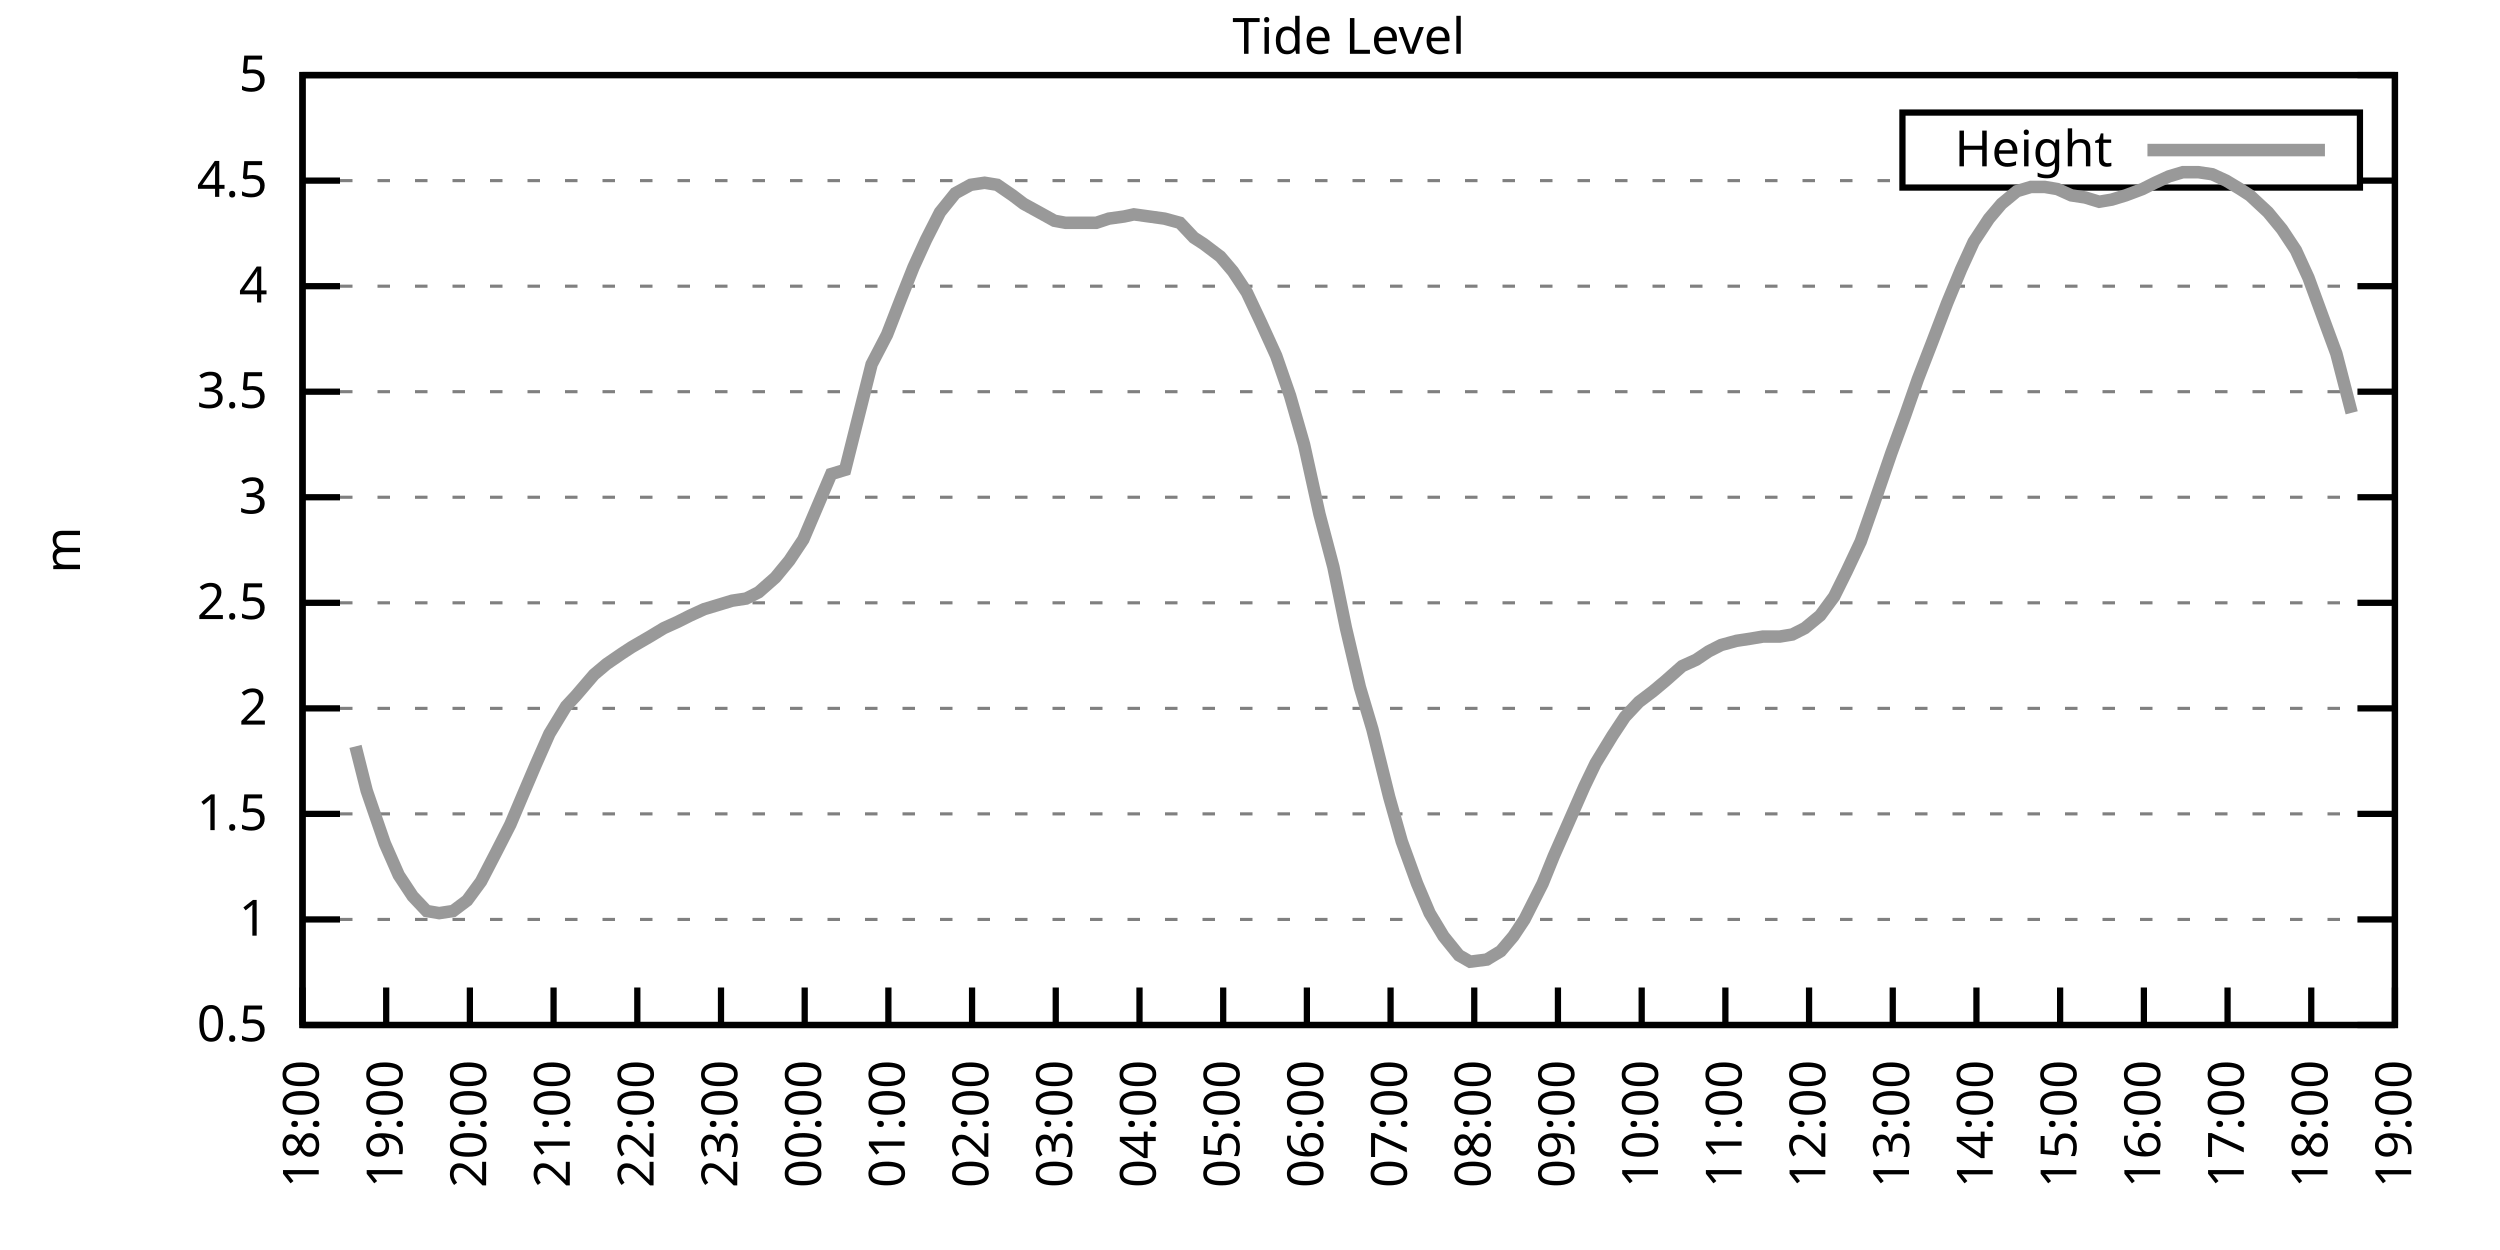
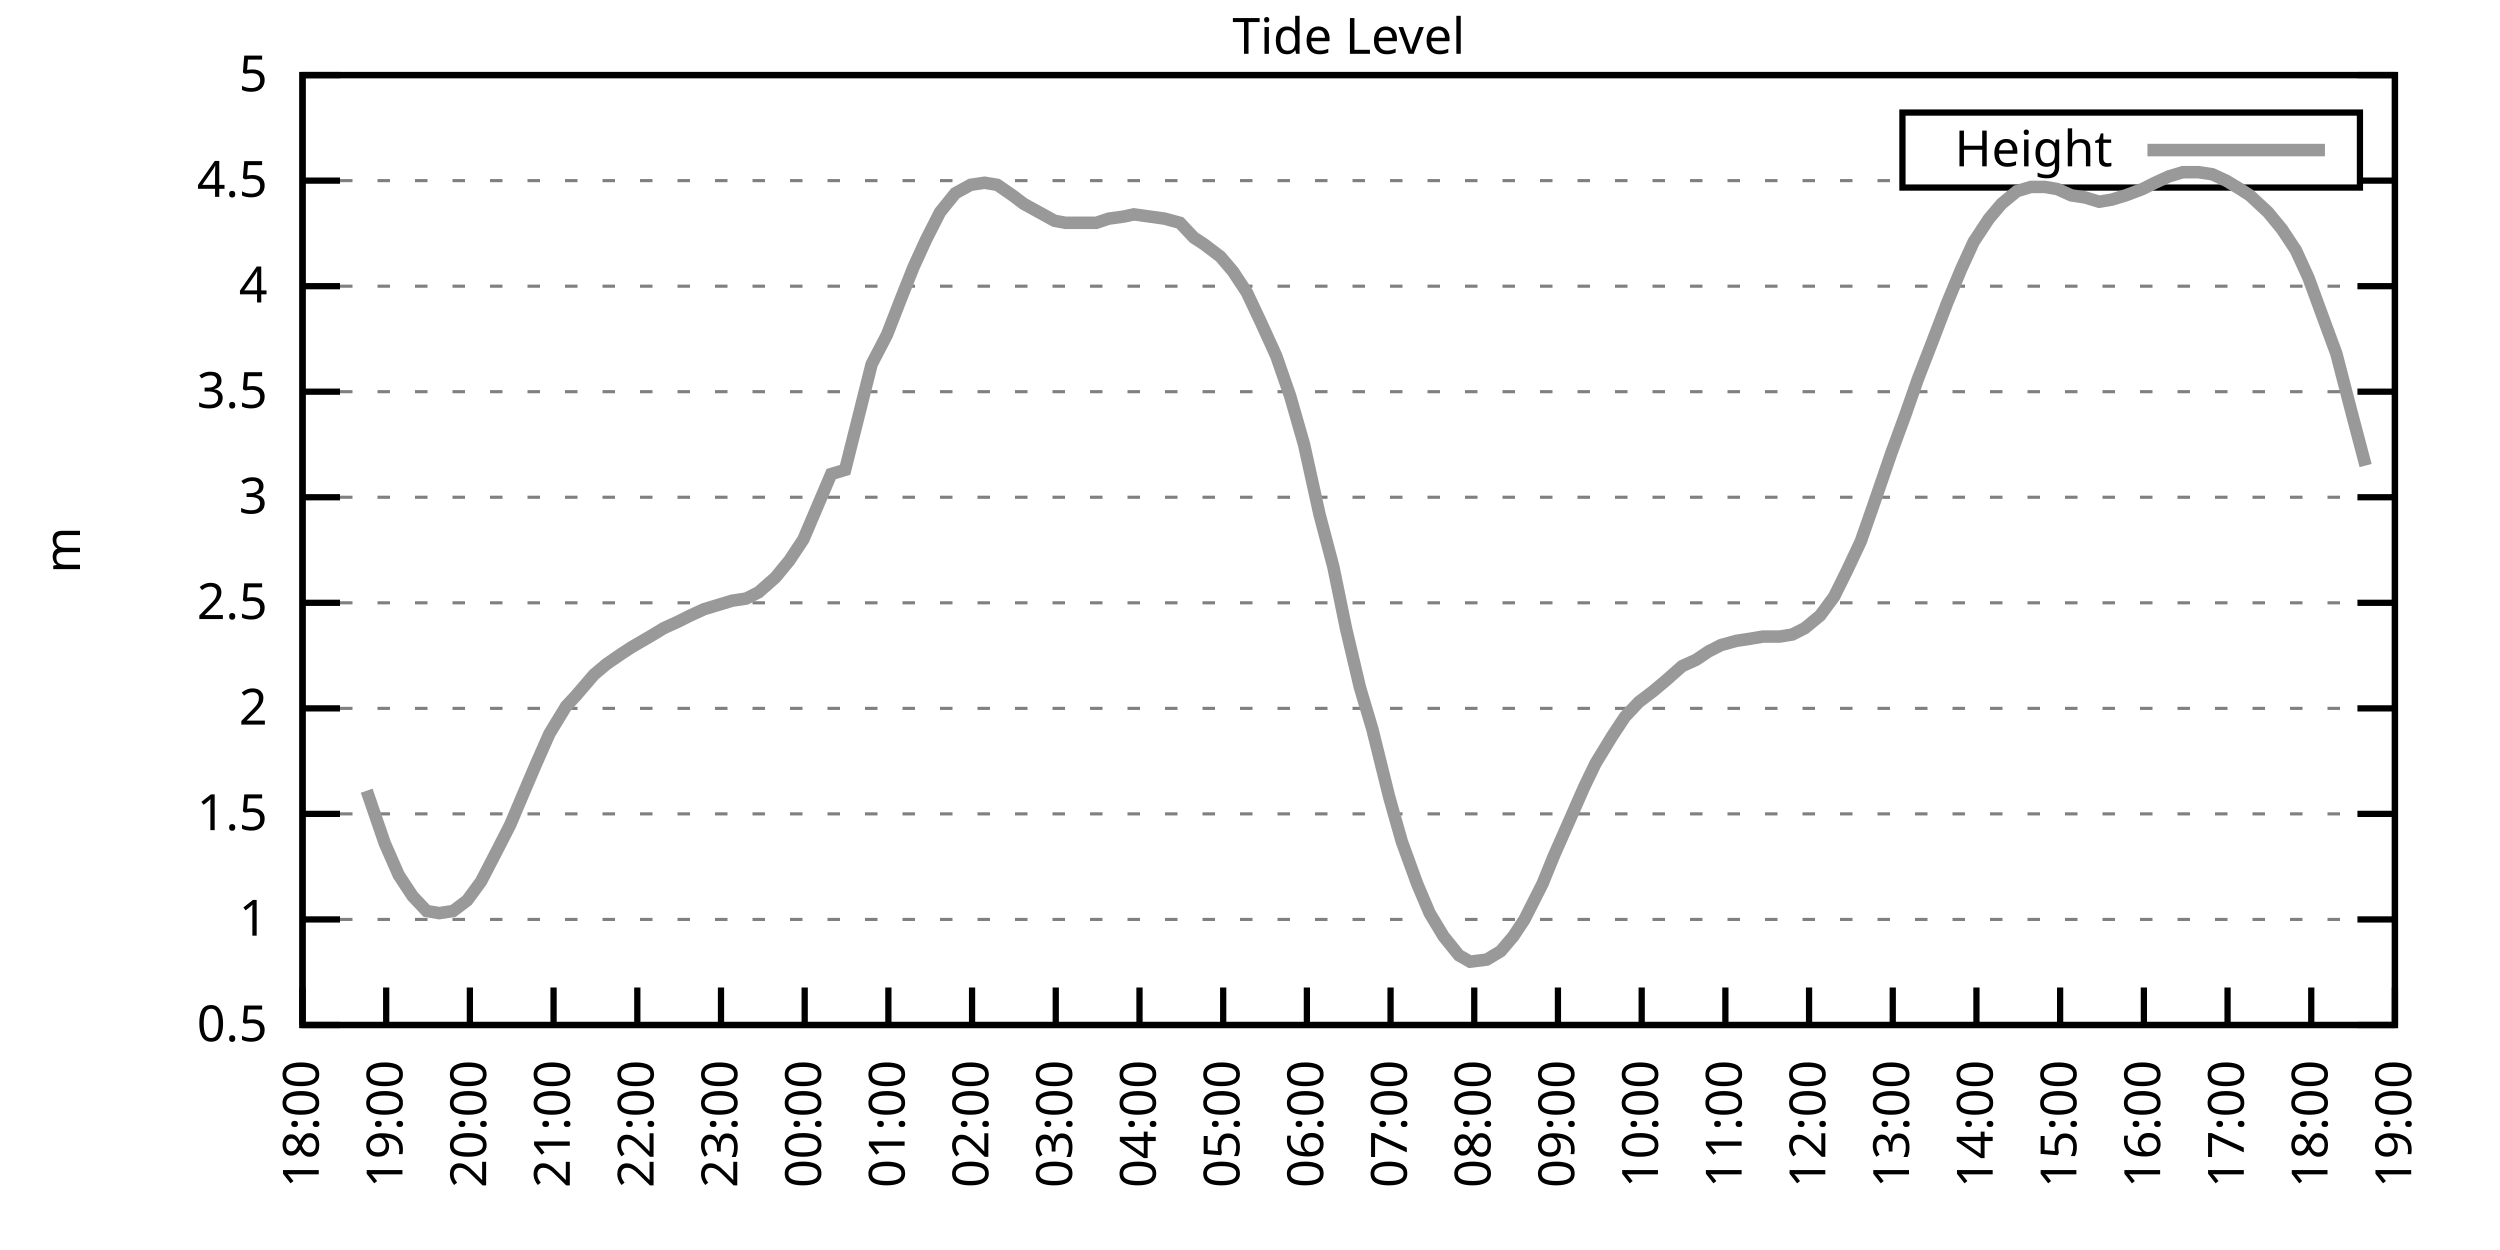
<svg xmlns="http://www.w3.org/2000/svg" xmlns:xlink="http://www.w3.org/1999/xlink" width="400" height="200" viewBox="0 0 400 200">
  <g id="gnuplot_canvas">
    <rect x="0" y="0" width="400" height="200" fill="none" />
    <defs>
      <circle id="gpDot" r="0.5" stroke-width="0.5" stroke="currentColor" />
      <path id="gpPt0" stroke-width="0.333" stroke="currentColor" d="M-1,0 h2 M0,-1 v2" />
      <path id="gpPt1" stroke-width="0.333" stroke="currentColor" d="M-1,-1 L1,1 M1,-1 L-1,1" />
      <path id="gpPt2" stroke-width="0.333" stroke="currentColor" d="M-1,0 L1,0 M0,-1 L0,1 M-1,-1 L1,1 M-1,1 L1,-1" />
      <rect id="gpPt3" stroke-width="0.333" stroke="currentColor" x="-1" y="-1" width="2" height="2" />
      <rect id="gpPt4" stroke-width="0.333" stroke="currentColor" fill="currentColor" x="-1" y="-1" width="2" height="2" />
      <circle id="gpPt5" stroke-width="0.333" stroke="currentColor" cx="0" cy="0" r="1" />
      <use xlink:href="#gpPt5" id="gpPt6" fill="currentColor" stroke="none" />
      <path id="gpPt7" stroke-width="0.333" stroke="currentColor" d="M0,-1.33 L-1.33,0.67 L1.33,0.67 z" />
      <use xlink:href="#gpPt7" id="gpPt8" fill="currentColor" stroke="none" />
      <use xlink:href="#gpPt7" id="gpPt9" stroke="currentColor" transform="rotate(180)" />
      <use xlink:href="#gpPt9" id="gpPt10" fill="currentColor" stroke="none" />
      <use xlink:href="#gpPt3" id="gpPt11" stroke="currentColor" transform="rotate(45)" />
      <use xlink:href="#gpPt11" id="gpPt12" fill="currentColor" stroke="none" />
      <path id="gpPt13" stroke-width="0.333" stroke="currentColor" d="M0,1.330 L1.265,0.411 L0.782,-1.067 L-0.782,-1.076 L-1.265,0.411 z" />
      <use xlink:href="#gpPt13" id="gpPt14" fill="currentColor" stroke="none" />
      <filter id="textbox" filterUnits="objectBoundingBox" x="0" y="0" height="1" width="1">
        <feFlood flood-color="white" flood-opacity="1" result="bgnd" />
        <feComposite in="SourceGraphic" in2="bgnd" operator="atop" />
      </filter>
      <filter id="greybox" filterUnits="objectBoundingBox" x="0" y="0" height="1" width="1">
        <feFlood flood-color="lightgrey" flood-opacity="1" result="grey" />
        <feComposite in="SourceGraphic" in2="grey" operator="atop" />
      </filter>
    </defs>
    <g fill="none" color="white" stroke="currentColor" stroke-width="1.00" stroke-linecap="butt" stroke-linejoin="miter">
</g>
    <g fill="none" color="black" stroke="currentColor" stroke-width="1.00" stroke-linecap="butt" stroke-linejoin="miter">
      <g stroke="none" shape-rendering="crispEdges">
        <polygon fill="rgb(255, 255, 255)" points="48.40,164.00 383.18,164.00 383.18,12.02 48.40,12.02 " />
      </g>
    </g>
    <g fill="none" color="black" stroke="currentColor" stroke-width="1.00" stroke-linecap="butt" stroke-linejoin="miter">
</g>
    <g fill="none" color="black" stroke="black" stroke-width="0.50" stroke-linecap="butt" stroke-linejoin="miter">
</g>
    <g fill="none" color="gray" stroke="currentColor" stroke-width="0.50" stroke-linecap="butt" stroke-linejoin="miter">
      <path stroke="gray" stroke-dasharray="2,4" class="gridline" d="M48.40,164.00 L383.19,164.00  " />
    </g>
    <g fill="none" color="gray" stroke="gray" stroke-width="1.00" stroke-linecap="butt" stroke-linejoin="miter">
</g>
    <g fill="none" color="black" stroke="currentColor" stroke-width="1.00" stroke-linecap="butt" stroke-linejoin="miter">
      <path stroke="black" d="M48.40,164.00 L54.40,164.00 M383.19,164.00 L377.19,164.00  " />
      <g transform="translate(42.80,166.60)" stroke="none" fill="black" font-family="Sans" font-size="8.00" text-anchor="end">
        <text>
          <tspan font-family="Sans"> 0.5</tspan>
        </text>
      </g>
    </g>
    <g fill="none" color="black" stroke="currentColor" stroke-width="1.00" stroke-linecap="butt" stroke-linejoin="miter">
</g>
    <g fill="none" color="black" stroke="black" stroke-width="0.50" stroke-linecap="butt" stroke-linejoin="miter">
</g>
    <g fill="none" color="gray" stroke="currentColor" stroke-width="0.50" stroke-linecap="butt" stroke-linejoin="miter">
      <path stroke="gray" stroke-dasharray="2,4" class="gridline" d="M48.40,147.11 L383.19,147.11  " />
    </g>
    <g fill="none" color="gray" stroke="gray" stroke-width="1.00" stroke-linecap="butt" stroke-linejoin="miter">
</g>
    <g fill="none" color="black" stroke="currentColor" stroke-width="1.00" stroke-linecap="butt" stroke-linejoin="miter">
      <path stroke="black" d="M48.40,147.11 L54.40,147.11 M383.19,147.11 L377.19,147.11  " />
      <g transform="translate(42.80,149.71)" stroke="none" fill="black" font-family="Sans" font-size="8.00" text-anchor="end">
        <text>
          <tspan font-family="Sans"> 1</tspan>
        </text>
      </g>
    </g>
    <g fill="none" color="black" stroke="currentColor" stroke-width="1.00" stroke-linecap="butt" stroke-linejoin="miter">
</g>
    <g fill="none" color="black" stroke="black" stroke-width="0.50" stroke-linecap="butt" stroke-linejoin="miter">
</g>
    <g fill="none" color="gray" stroke="currentColor" stroke-width="0.50" stroke-linecap="butt" stroke-linejoin="miter">
      <path stroke="gray" stroke-dasharray="2,4" class="gridline" d="M48.40,130.22 L383.19,130.22  " />
    </g>
    <g fill="none" color="gray" stroke="gray" stroke-width="1.00" stroke-linecap="butt" stroke-linejoin="miter">
</g>
    <g fill="none" color="black" stroke="currentColor" stroke-width="1.00" stroke-linecap="butt" stroke-linejoin="miter">
      <path stroke="black" d="M48.40,130.22 L54.40,130.22 M383.19,130.22 L377.19,130.22  " />
      <g transform="translate(42.80,132.82)" stroke="none" fill="black" font-family="Sans" font-size="8.00" text-anchor="end">
        <text>
          <tspan font-family="Sans"> 1.5</tspan>
        </text>
      </g>
    </g>
    <g fill="none" color="black" stroke="currentColor" stroke-width="1.00" stroke-linecap="butt" stroke-linejoin="miter">
</g>
    <g fill="none" color="black" stroke="black" stroke-width="0.50" stroke-linecap="butt" stroke-linejoin="miter">
</g>
    <g fill="none" color="gray" stroke="currentColor" stroke-width="0.50" stroke-linecap="butt" stroke-linejoin="miter">
      <path stroke="gray" stroke-dasharray="2,4" class="gridline" d="M48.40,113.34 L383.19,113.34  " />
    </g>
    <g fill="none" color="gray" stroke="gray" stroke-width="1.00" stroke-linecap="butt" stroke-linejoin="miter">
</g>
    <g fill="none" color="black" stroke="currentColor" stroke-width="1.00" stroke-linecap="butt" stroke-linejoin="miter">
      <path stroke="black" d="M48.40,113.34 L54.40,113.34 M383.19,113.34 L377.19,113.34  " />
      <g transform="translate(42.80,115.94)" stroke="none" fill="black" font-family="Sans" font-size="8.00" text-anchor="end">
        <text>
          <tspan font-family="Sans"> 2</tspan>
        </text>
      </g>
    </g>
    <g fill="none" color="black" stroke="currentColor" stroke-width="1.00" stroke-linecap="butt" stroke-linejoin="miter">
</g>
    <g fill="none" color="black" stroke="black" stroke-width="0.50" stroke-linecap="butt" stroke-linejoin="miter">
</g>
    <g fill="none" color="gray" stroke="currentColor" stroke-width="0.50" stroke-linecap="butt" stroke-linejoin="miter">
      <path stroke="gray" stroke-dasharray="2,4" class="gridline" d="M48.40,96.45 L383.19,96.45  " />
    </g>
    <g fill="none" color="gray" stroke="gray" stroke-width="1.00" stroke-linecap="butt" stroke-linejoin="miter">
</g>
    <g fill="none" color="black" stroke="currentColor" stroke-width="1.00" stroke-linecap="butt" stroke-linejoin="miter">
      <path stroke="black" d="M48.40,96.45 L54.40,96.45 M383.19,96.45 L377.19,96.45  " />
      <g transform="translate(42.80,99.05)" stroke="none" fill="black" font-family="Sans" font-size="8.00" text-anchor="end">
        <text>
          <tspan font-family="Sans"> 2.5</tspan>
        </text>
      </g>
    </g>
    <g fill="none" color="black" stroke="currentColor" stroke-width="1.00" stroke-linecap="butt" stroke-linejoin="miter">
</g>
    <g fill="none" color="black" stroke="black" stroke-width="0.50" stroke-linecap="butt" stroke-linejoin="miter">
</g>
    <g fill="none" color="gray" stroke="currentColor" stroke-width="0.50" stroke-linecap="butt" stroke-linejoin="miter">
      <path stroke="gray" stroke-dasharray="2,4" class="gridline" d="M48.40,79.56 L383.19,79.56  " />
    </g>
    <g fill="none" color="gray" stroke="gray" stroke-width="1.00" stroke-linecap="butt" stroke-linejoin="miter">
</g>
    <g fill="none" color="black" stroke="currentColor" stroke-width="1.00" stroke-linecap="butt" stroke-linejoin="miter">
      <path stroke="black" d="M48.40,79.56 L54.40,79.56 M383.19,79.56 L377.19,79.56  " />
      <g transform="translate(42.80,82.16)" stroke="none" fill="black" font-family="Sans" font-size="8.00" text-anchor="end">
        <text>
          <tspan font-family="Sans"> 3</tspan>
        </text>
      </g>
    </g>
    <g fill="none" color="black" stroke="currentColor" stroke-width="1.00" stroke-linecap="butt" stroke-linejoin="miter">
</g>
    <g fill="none" color="black" stroke="black" stroke-width="0.50" stroke-linecap="butt" stroke-linejoin="miter">
</g>
    <g fill="none" color="gray" stroke="currentColor" stroke-width="0.50" stroke-linecap="butt" stroke-linejoin="miter">
      <path stroke="gray" stroke-dasharray="2,4" class="gridline" d="M48.40,62.67 L383.19,62.67  " />
    </g>
    <g fill="none" color="gray" stroke="gray" stroke-width="1.00" stroke-linecap="butt" stroke-linejoin="miter">
</g>
    <g fill="none" color="black" stroke="currentColor" stroke-width="1.00" stroke-linecap="butt" stroke-linejoin="miter">
      <path stroke="black" d="M48.40,62.67 L54.40,62.67 M383.19,62.67 L377.19,62.67  " />
      <g transform="translate(42.80,65.27)" stroke="none" fill="black" font-family="Sans" font-size="8.00" text-anchor="end">
        <text>
          <tspan font-family="Sans"> 3.5</tspan>
        </text>
      </g>
    </g>
    <g fill="none" color="black" stroke="currentColor" stroke-width="1.00" stroke-linecap="butt" stroke-linejoin="miter">
</g>
    <g fill="none" color="black" stroke="black" stroke-width="0.50" stroke-linecap="butt" stroke-linejoin="miter">
</g>
    <g fill="none" color="gray" stroke="currentColor" stroke-width="0.50" stroke-linecap="butt" stroke-linejoin="miter">
      <path stroke="gray" stroke-dasharray="2,4" class="gridline" d="M48.40,45.79 L383.19,45.79  " />
    </g>
    <g fill="none" color="gray" stroke="gray" stroke-width="1.00" stroke-linecap="butt" stroke-linejoin="miter">
</g>
    <g fill="none" color="black" stroke="currentColor" stroke-width="1.00" stroke-linecap="butt" stroke-linejoin="miter">
      <path stroke="black" d="M48.40,45.79 L54.40,45.79 M383.19,45.79 L377.19,45.79  " />
      <g transform="translate(42.80,48.39)" stroke="none" fill="black" font-family="Sans" font-size="8.00" text-anchor="end">
        <text>
          <tspan font-family="Sans"> 4</tspan>
        </text>
      </g>
    </g>
    <g fill="none" color="black" stroke="currentColor" stroke-width="1.00" stroke-linecap="butt" stroke-linejoin="miter">
</g>
    <g fill="none" color="black" stroke="black" stroke-width="0.50" stroke-linecap="butt" stroke-linejoin="miter">
</g>
    <g fill="none" color="gray" stroke="currentColor" stroke-width="0.50" stroke-linecap="butt" stroke-linejoin="miter">
      <path stroke="gray" stroke-dasharray="2,4" class="gridline" d="M48.40,28.90 L304.39,28.90 M377.59,28.90 L383.19,28.90  " />
    </g>
    <g fill="none" color="gray" stroke="gray" stroke-width="1.00" stroke-linecap="butt" stroke-linejoin="miter">
</g>
    <g fill="none" color="black" stroke="currentColor" stroke-width="1.00" stroke-linecap="butt" stroke-linejoin="miter">
      <path stroke="black" d="M48.40,28.90 L54.40,28.90 M383.19,28.90 L377.19,28.90  " />
      <g transform="translate(42.80,31.50)" stroke="none" fill="black" font-family="Sans" font-size="8.00" text-anchor="end">
        <text>
          <tspan font-family="Sans"> 4.5</tspan>
        </text>
      </g>
    </g>
    <g fill="none" color="black" stroke="currentColor" stroke-width="1.00" stroke-linecap="butt" stroke-linejoin="miter">
</g>
    <g fill="none" color="black" stroke="black" stroke-width="0.50" stroke-linecap="butt" stroke-linejoin="miter">
</g>
    <g fill="none" color="gray" stroke="currentColor" stroke-width="0.50" stroke-linecap="butt" stroke-linejoin="miter">
      <path stroke="gray" stroke-dasharray="2,4" class="gridline" d="M48.40,12.01 L383.19,12.01  " />
    </g>
    <g fill="none" color="gray" stroke="gray" stroke-width="1.00" stroke-linecap="butt" stroke-linejoin="miter">
</g>
    <g fill="none" color="black" stroke="currentColor" stroke-width="1.00" stroke-linecap="butt" stroke-linejoin="miter">
      <path stroke="black" d="M48.40,12.01 L54.40,12.01 M383.19,12.01 L377.19,12.01  " />
      <g transform="translate(42.80,14.61)" stroke="none" fill="black" font-family="Sans" font-size="8.00" text-anchor="end">
        <text>
          <tspan font-family="Sans"> 5</tspan>
        </text>
      </g>
    </g>
    <g fill="none" color="black" stroke="currentColor" stroke-width="1.00" stroke-linecap="butt" stroke-linejoin="miter">
      <path stroke="black" d="M48.40,164.00 L48.40,158.00  " />
      <g transform="translate(51.00,169.60) rotate(270.00)" stroke="none" fill="black" font-family="Sans" font-size="8.00" text-anchor="end">
        <text>
          <tspan font-family="Sans">18:00</tspan>
        </text>
      </g>
    </g>
    <g fill="none" color="black" stroke="currentColor" stroke-width="1.00" stroke-linecap="butt" stroke-linejoin="miter">
      <path stroke="black" d="M61.79,164.00 L61.79,158.00  " />
      <g transform="translate(64.39,169.60) rotate(270.00)" stroke="none" fill="black" font-family="Sans" font-size="8.00" text-anchor="end">
        <text>
          <tspan font-family="Sans">19:00</tspan>
        </text>
      </g>
    </g>
    <g fill="none" color="black" stroke="currentColor" stroke-width="1.00" stroke-linecap="butt" stroke-linejoin="miter">
      <path stroke="black" d="M75.18,164.00 L75.18,158.00  " />
      <g transform="translate(77.78,169.60) rotate(270.00)" stroke="none" fill="black" font-family="Sans" font-size="8.00" text-anchor="end">
        <text>
          <tspan font-family="Sans">20:00</tspan>
        </text>
      </g>
    </g>
    <g fill="none" color="black" stroke="currentColor" stroke-width="1.00" stroke-linecap="butt" stroke-linejoin="miter">
      <path stroke="black" d="M88.57,164.00 L88.57,158.00  " />
      <g transform="translate(91.17,169.60) rotate(270.00)" stroke="none" fill="black" font-family="Sans" font-size="8.00" text-anchor="end">
        <text>
          <tspan font-family="Sans">21:00</tspan>
        </text>
      </g>
    </g>
    <g fill="none" color="black" stroke="currentColor" stroke-width="1.00" stroke-linecap="butt" stroke-linejoin="miter">
      <path stroke="black" d="M101.97,164.00 L101.97,158.00  " />
      <g transform="translate(104.57,169.60) rotate(270.00)" stroke="none" fill="black" font-family="Sans" font-size="8.00" text-anchor="end">
        <text>
          <tspan font-family="Sans">22:00</tspan>
        </text>
      </g>
    </g>
    <g fill="none" color="black" stroke="currentColor" stroke-width="1.00" stroke-linecap="butt" stroke-linejoin="miter">
      <path stroke="black" d="M115.36,164.00 L115.36,158.00  " />
      <g transform="translate(117.96,169.60) rotate(270.00)" stroke="none" fill="black" font-family="Sans" font-size="8.00" text-anchor="end">
        <text>
          <tspan font-family="Sans">23:00</tspan>
        </text>
      </g>
    </g>
    <g fill="none" color="black" stroke="currentColor" stroke-width="1.00" stroke-linecap="butt" stroke-linejoin="miter">
      <path stroke="black" d="M128.75,164.00 L128.75,158.00  " />
      <g transform="translate(131.35,169.60) rotate(270.00)" stroke="none" fill="black" font-family="Sans" font-size="8.00" text-anchor="end">
        <text>
          <tspan font-family="Sans">00:00</tspan>
        </text>
      </g>
    </g>
    <g fill="none" color="black" stroke="currentColor" stroke-width="1.00" stroke-linecap="butt" stroke-linejoin="miter">
      <path stroke="black" d="M142.14,164.00 L142.14,158.00  " />
      <g transform="translate(144.74,169.60) rotate(270.00)" stroke="none" fill="black" font-family="Sans" font-size="8.00" text-anchor="end">
        <text>
          <tspan font-family="Sans">01:00</tspan>
        </text>
      </g>
    </g>
    <g fill="none" color="black" stroke="currentColor" stroke-width="1.00" stroke-linecap="butt" stroke-linejoin="miter">
      <path stroke="black" d="M155.53,164.00 L155.53,158.00  " />
      <g transform="translate(158.13,169.60) rotate(270.00)" stroke="none" fill="black" font-family="Sans" font-size="8.00" text-anchor="end">
        <text>
          <tspan font-family="Sans">02:00</tspan>
        </text>
      </g>
    </g>
    <g fill="none" color="black" stroke="currentColor" stroke-width="1.00" stroke-linecap="butt" stroke-linejoin="miter">
      <path stroke="black" d="M168.92,164.00 L168.92,158.00  " />
      <g transform="translate(171.52,169.60) rotate(270.00)" stroke="none" fill="black" font-family="Sans" font-size="8.00" text-anchor="end">
        <text>
          <tspan font-family="Sans">03:00</tspan>
        </text>
      </g>
    </g>
    <g fill="none" color="black" stroke="currentColor" stroke-width="1.00" stroke-linecap="butt" stroke-linejoin="miter">
      <path stroke="black" d="M182.32,164.00 L182.32,158.00  " />
      <g transform="translate(184.92,169.60) rotate(270.00)" stroke="none" fill="black" font-family="Sans" font-size="8.00" text-anchor="end">
        <text>
          <tspan font-family="Sans">04:00</tspan>
        </text>
      </g>
    </g>
    <g fill="none" color="black" stroke="currentColor" stroke-width="1.00" stroke-linecap="butt" stroke-linejoin="miter">
      <path stroke="black" d="M195.71,164.00 L195.71,158.00  " />
      <g transform="translate(198.31,169.60) rotate(270.00)" stroke="none" fill="black" font-family="Sans" font-size="8.00" text-anchor="end">
        <text>
          <tspan font-family="Sans">05:00</tspan>
        </text>
      </g>
    </g>
    <g fill="none" color="black" stroke="currentColor" stroke-width="1.00" stroke-linecap="butt" stroke-linejoin="miter">
      <path stroke="black" d="M209.10,164.00 L209.10,158.00  " />
      <g transform="translate(211.70,169.60) rotate(270.00)" stroke="none" fill="black" font-family="Sans" font-size="8.00" text-anchor="end">
        <text>
          <tspan font-family="Sans">06:00</tspan>
        </text>
      </g>
    </g>
    <g fill="none" color="black" stroke="currentColor" stroke-width="1.00" stroke-linecap="butt" stroke-linejoin="miter">
      <path stroke="black" d="M222.49,164.00 L222.49,158.00  " />
      <g transform="translate(225.09,169.60) rotate(270.00)" stroke="none" fill="black" font-family="Sans" font-size="8.00" text-anchor="end">
        <text>
          <tspan font-family="Sans">07:00</tspan>
        </text>
      </g>
    </g>
    <g fill="none" color="black" stroke="currentColor" stroke-width="1.00" stroke-linecap="butt" stroke-linejoin="miter">
      <path stroke="black" d="M235.88,164.00 L235.88,158.00  " />
      <g transform="translate(238.48,169.60) rotate(270.00)" stroke="none" fill="black" font-family="Sans" font-size="8.00" text-anchor="end">
        <text>
          <tspan font-family="Sans">08:00</tspan>
        </text>
      </g>
    </g>
    <g fill="none" color="black" stroke="currentColor" stroke-width="1.00" stroke-linecap="butt" stroke-linejoin="miter">
      <path stroke="black" d="M249.27,164.00 L249.27,158.00  " />
      <g transform="translate(251.87,169.60) rotate(270.00)" stroke="none" fill="black" font-family="Sans" font-size="8.00" text-anchor="end">
        <text>
          <tspan font-family="Sans">09:00</tspan>
        </text>
      </g>
    </g>
    <g fill="none" color="black" stroke="currentColor" stroke-width="1.00" stroke-linecap="butt" stroke-linejoin="miter">
      <path stroke="black" d="M262.67,164.00 L262.67,158.00  " />
      <g transform="translate(265.27,169.60) rotate(270.00)" stroke="none" fill="black" font-family="Sans" font-size="8.00" text-anchor="end">
        <text>
          <tspan font-family="Sans">10:00</tspan>
        </text>
      </g>
    </g>
    <g fill="none" color="black" stroke="currentColor" stroke-width="1.00" stroke-linecap="butt" stroke-linejoin="miter">
      <path stroke="black" d="M276.06,164.00 L276.06,158.00  " />
      <g transform="translate(278.66,169.60) rotate(270.00)" stroke="none" fill="black" font-family="Sans" font-size="8.00" text-anchor="end">
        <text>
          <tspan font-family="Sans">11:00</tspan>
        </text>
      </g>
    </g>
    <g fill="none" color="black" stroke="currentColor" stroke-width="1.00" stroke-linecap="butt" stroke-linejoin="miter">
      <path stroke="black" d="M289.45,164.00 L289.45,158.00  " />
      <g transform="translate(292.05,169.60) rotate(270.00)" stroke="none" fill="black" font-family="Sans" font-size="8.00" text-anchor="end">
        <text>
          <tspan font-family="Sans">12:00</tspan>
        </text>
      </g>
    </g>
    <g fill="none" color="black" stroke="currentColor" stroke-width="1.00" stroke-linecap="butt" stroke-linejoin="miter">
      <path stroke="black" d="M302.84,164.00 L302.84,158.00  " />
      <g transform="translate(305.44,169.60) rotate(270.00)" stroke="none" fill="black" font-family="Sans" font-size="8.00" text-anchor="end">
        <text>
          <tspan font-family="Sans">13:00</tspan>
        </text>
      </g>
    </g>
    <g fill="none" color="black" stroke="currentColor" stroke-width="1.00" stroke-linecap="butt" stroke-linejoin="miter">
      <path stroke="black" d="M316.23,164.00 L316.23,158.00  " />
      <g transform="translate(318.83,169.60) rotate(270.00)" stroke="none" fill="black" font-family="Sans" font-size="8.00" text-anchor="end">
        <text>
          <tspan font-family="Sans">14:00</tspan>
        </text>
      </g>
    </g>
    <g fill="none" color="black" stroke="currentColor" stroke-width="1.00" stroke-linecap="butt" stroke-linejoin="miter">
      <path stroke="black" d="M329.62,164.00 L329.62,158.00  " />
      <g transform="translate(332.22,169.60) rotate(270.00)" stroke="none" fill="black" font-family="Sans" font-size="8.00" text-anchor="end">
        <text>
          <tspan font-family="Sans">15:00</tspan>
        </text>
      </g>
    </g>
    <g fill="none" color="black" stroke="currentColor" stroke-width="1.00" stroke-linecap="butt" stroke-linejoin="miter">
      <path stroke="black" d="M343.02,164.00 L343.02,158.00  " />
      <g transform="translate(345.62,169.60) rotate(270.00)" stroke="none" fill="black" font-family="Sans" font-size="8.00" text-anchor="end">
        <text>
          <tspan font-family="Sans">16:00</tspan>
        </text>
      </g>
    </g>
    <g fill="none" color="black" stroke="currentColor" stroke-width="1.00" stroke-linecap="butt" stroke-linejoin="miter">
      <path stroke="black" d="M356.41,164.00 L356.41,158.00  " />
      <g transform="translate(359.01,169.60) rotate(270.00)" stroke="none" fill="black" font-family="Sans" font-size="8.00" text-anchor="end">
        <text>
          <tspan font-family="Sans">17:00</tspan>
        </text>
      </g>
    </g>
    <g fill="none" color="black" stroke="currentColor" stroke-width="1.00" stroke-linecap="butt" stroke-linejoin="miter">
      <path stroke="black" d="M369.80,164.00 L369.80,158.00  " />
      <g transform="translate(372.40,169.60) rotate(270.00)" stroke="none" fill="black" font-family="Sans" font-size="8.00" text-anchor="end">
        <text>
          <tspan font-family="Sans">18:00</tspan>
        </text>
      </g>
    </g>
    <g fill="none" color="black" stroke="currentColor" stroke-width="1.00" stroke-linecap="butt" stroke-linejoin="miter">
      <path stroke="black" d="M383.19,164.00 L383.19,158.00  " />
      <g transform="translate(385.79,169.60) rotate(270.00)" stroke="none" fill="black" font-family="Sans" font-size="8.00" text-anchor="end">
        <text>
          <tspan font-family="Sans">19:00</tspan>
        </text>
      </g>
    </g>
    <g fill="none" color="black" stroke="currentColor" stroke-width="1.00" stroke-linecap="butt" stroke-linejoin="miter">
</g>
    <g fill="none" color="black" stroke="currentColor" stroke-width="1.00" stroke-linecap="butt" stroke-linejoin="miter">
      <path stroke="black" d="M48.40,12.01 L48.40,164.00 L383.19,164.00 L383.19,12.01 L48.40,12.01 Z  " />
    </g>
    <g fill="none" color="black" stroke="currentColor" stroke-width="1.00" stroke-linecap="butt" stroke-linejoin="miter">
</g>
    <g fill="none" color="black" stroke="currentColor" stroke-width="1.00" stroke-linecap="butt" stroke-linejoin="miter">
      <path stroke="black" d="M304.39,30.01 L304.39,18.01 L377.59,18.01 L377.59,30.01 L304.39,30.01 Z  " />
    </g>
    <g id="Tide_level_plot_1">
      <g fill="none" color="white" stroke="black" stroke-width="2.00" stroke-linecap="butt" stroke-linejoin="miter">
</g>
      <g fill="none" color="black" stroke="currentColor" stroke-width="2.00" stroke-linecap="butt" stroke-linejoin="miter">
        <g transform="translate(337.99,26.61)" stroke="none" fill="black" font-family="Sans" font-size="8.00" text-anchor="end">
          <text>
            <tspan font-family="Sans">Height</tspan>
          </text>
        </g>
      </g>
      <g fill="none" color="black" stroke="currentColor" stroke-width="2.00" stroke-linecap="butt" stroke-linejoin="miter">
-         <path stroke="rgb(153, 153, 153)" d="M343.59,24.01 L371.99,24.01 M56.88,119.42 L58.67,126.51 L61.57,134.95 L63.80,140.02 L66.03,143.40 L68.26,145.76   L70.27,146.10 L72.50,145.76 L74.74,144.07 L76.97,141.03 L79.42,136.30 L81.66,131.91 L83.66,127.18 L85.67,122.46   L87.91,117.39 L90.58,113.00 L92.15,111.31 L95.05,107.93 L97.06,106.24 L99.51,104.56 L101.07,103.54 L103.98,101.85   L106.21,100.50 L108.44,99.49 L110.45,98.48 L112.68,97.46 L114.91,96.79 L117.14,96.11 L119.38,95.77 L121.38,94.76   L124.06,92.40 L126.29,89.69 L128.53,86.32 L132.99,75.85 L135.22,75.17 L139.46,58.28 L141.92,53.55 L144.15,47.81   L146.16,42.75 L148.17,38.35 L150.40,33.96 L152.85,30.92 L155.31,29.57 L157.54,29.24 L159.55,29.57 L162.01,31.26   L163.79,32.61 L166.25,33.96 L168.70,35.32 L170.49,35.65 L172.94,35.65 L175.40,35.65 L177.41,34.98 L179.86,34.64   L181.42,34.30 L183.88,34.64 L186.33,34.98 L188.79,35.65 L191.02,38.02 L192.58,39.03 L195.26,41.06 L197.27,43.42   L199.50,46.80 L201.73,51.53 L204.19,56.93 L206.42,63.35 L208.65,71.12 L211.11,82.26 L213.34,90.71 L215.35,100.50   L217.58,109.96 L219.59,116.71 L222.27,127.52 L224.28,134.62 L226.73,141.37 L228.74,146.10 L230.97,149.81 L233.43,152.85   L235.21,153.87 L237.89,153.53 L240.12,152.18 L242.13,149.81 L243.92,147.11 L246.82,141.37 L248.60,136.98 L251.28,130.90   L253.51,125.83 L255.30,122.12 L257.98,117.73 L259.99,114.69 L262.22,112.32 L264.45,110.63 L266.46,108.95 L269.14,106.58   L271.37,105.57 L273.38,104.22 L275.39,103.20 L277.84,102.53 L280.07,102.19 L282.08,101.85 L284.76,101.85 L286.77,101.52   L288.78,100.50 L291.23,98.48 L293.47,95.44 L295.48,91.38 L297.71,86.65 L299.72,80.91 L302.62,72.47 L304.85,66.39   L306.86,60.65 L309.09,54.90 L311.54,48.49 L313.78,43.08 L315.79,38.69 L318.24,34.98 L320.25,32.61 L322.70,30.59   L324.94,29.91 L327.17,29.91 L329.18,30.25 L331.41,31.26 L333.64,31.60 L335.87,32.28 L337.88,31.94 L340.11,31.26   L342.79,30.25 L344.80,29.24 L347.03,28.22 L349.26,27.55 L351.72,27.55 L353.95,27.88 L356.18,28.90 L358.42,30.25   L359.98,31.26 L362.88,33.96 L365.11,36.67 L367.34,40.04 L369.35,44.43 L371.58,50.51 L373.82,56.59 L376.27,66.05    " />
+         <path stroke="rgb(153, 153, 153)" d="M343.59,24.01 L371.99,24.01 M58.67,126.51 L61.57,134.95 L63.80,140.02 L66.03,143.40 L68.26,145.76 L70.27,146.10   L72.50,145.76 L74.74,144.07 L76.97,141.03 L79.42,136.30 L81.66,131.91 L83.66,127.18 L85.67,122.46 L87.91,117.39   L90.58,113.00 L92.15,111.31 L95.05,107.93 L97.06,106.24 L99.51,104.56 L101.07,103.54 L103.98,101.85 L106.21,100.50   L108.44,99.49 L110.45,98.48 L112.68,97.46 L114.91,96.79 L117.14,96.11 L119.38,95.77 L121.38,94.76 L124.06,92.40   L126.29,89.69 L128.53,86.32 L132.99,75.85 L135.22,75.17 L139.46,58.28 L141.92,53.55 L144.15,47.81 L146.16,42.75   L148.17,38.35 L150.40,33.96 L152.85,30.92 L155.31,29.57 L157.54,29.24 L159.55,29.57 L162.01,31.26 L163.79,32.61   L166.25,33.96 L168.70,35.32 L170.49,35.65 L172.94,35.65 L175.40,35.65 L177.41,34.98 L179.86,34.64 L181.42,34.30   L183.88,34.64 L186.33,34.98 L188.79,35.65 L191.02,38.02 L192.58,39.03 L195.26,41.06 L197.27,43.42 L199.50,46.80   L201.73,51.53 L204.19,56.93 L206.42,63.35 L208.65,71.12 L211.11,82.26 L213.34,90.71 L215.35,100.50 L217.58,109.96   L219.59,116.71 L222.27,127.52 L224.28,134.62 L226.73,141.37 L228.74,146.10 L230.97,149.81 L233.43,152.85 L235.21,153.87   L237.89,153.53 L240.12,152.18 L242.13,149.81 L243.92,147.11 L246.82,141.37 L248.60,136.98 L251.28,130.90 L253.51,125.83   L255.30,122.12 L257.98,117.73 L259.99,114.69 L262.22,112.32 L264.45,110.63 L266.46,108.95 L269.14,106.58 L271.37,105.57   L273.38,104.22 L275.39,103.20 L277.84,102.53 L280.07,102.19 L282.08,101.85 L284.76,101.85 L286.77,101.52 L288.78,100.50   L291.23,98.48 L293.47,95.44 L295.48,91.38 L297.71,86.65 L299.72,80.91 L302.62,72.47 L304.85,66.39 L306.86,60.65   L309.09,54.90 L311.54,48.49 L313.78,43.08 L315.79,38.69 L318.24,34.98 L320.25,32.61 L322.70,30.59 L324.94,29.91   L327.17,29.91 L329.18,30.25 L331.41,31.26 L333.64,31.60 L335.87,32.28 L337.88,31.94 L340.11,31.26 L342.79,30.25   L344.80,29.24 L347.03,28.22 L349.26,27.55 L351.72,27.55 L353.95,27.88 L356.18,28.90 L358.42,30.25 L359.98,31.26   L362.88,33.96 L365.11,36.67 L367.34,40.04 L369.35,44.43 L371.58,50.51 L373.82,56.59 L376.27,66.05 L378.50,74.49    " />
      </g>
    </g>
    <g fill="none" color="black" stroke="currentColor" stroke-width="2.00" stroke-linecap="butt" stroke-linejoin="miter">
</g>
    <g fill="none" color="black" stroke="black" stroke-width="1.00" stroke-linecap="butt" stroke-linejoin="miter">
</g>
    <g fill="none" color="black" stroke="currentColor" stroke-width="1.00" stroke-linecap="butt" stroke-linejoin="miter">
      <path stroke="black" d="M48.40,12.01 L48.40,164.00 L383.19,164.00 L383.19,12.01 L48.40,12.01 Z  " />
      <g transform="translate(12.80,88.01) rotate(270.00)" stroke="none" fill="black" font-family="Sans" font-size="8.00" text-anchor="middle">
        <text>
          <tspan font-family="Sans">m</tspan>
        </text>
      </g>
    </g>
    <g fill="none" color="black" stroke="currentColor" stroke-width="1.00" stroke-linecap="butt" stroke-linejoin="miter">
</g>
    <g fill="none" color="black" stroke="currentColor" stroke-width="1.00" stroke-linecap="butt" stroke-linejoin="miter">
      <g transform="translate(215.79,8.61)" stroke="none" fill="black" font-family="Sans" font-size="8.00" text-anchor="middle">
        <text>
          <tspan font-family="Sans">Tide Level</tspan>
        </text>
      </g>
    </g>
    <g fill="none" color="black" stroke="currentColor" stroke-width="1.00" stroke-linecap="butt" stroke-linejoin="miter">
</g>
  </g>
</svg>
